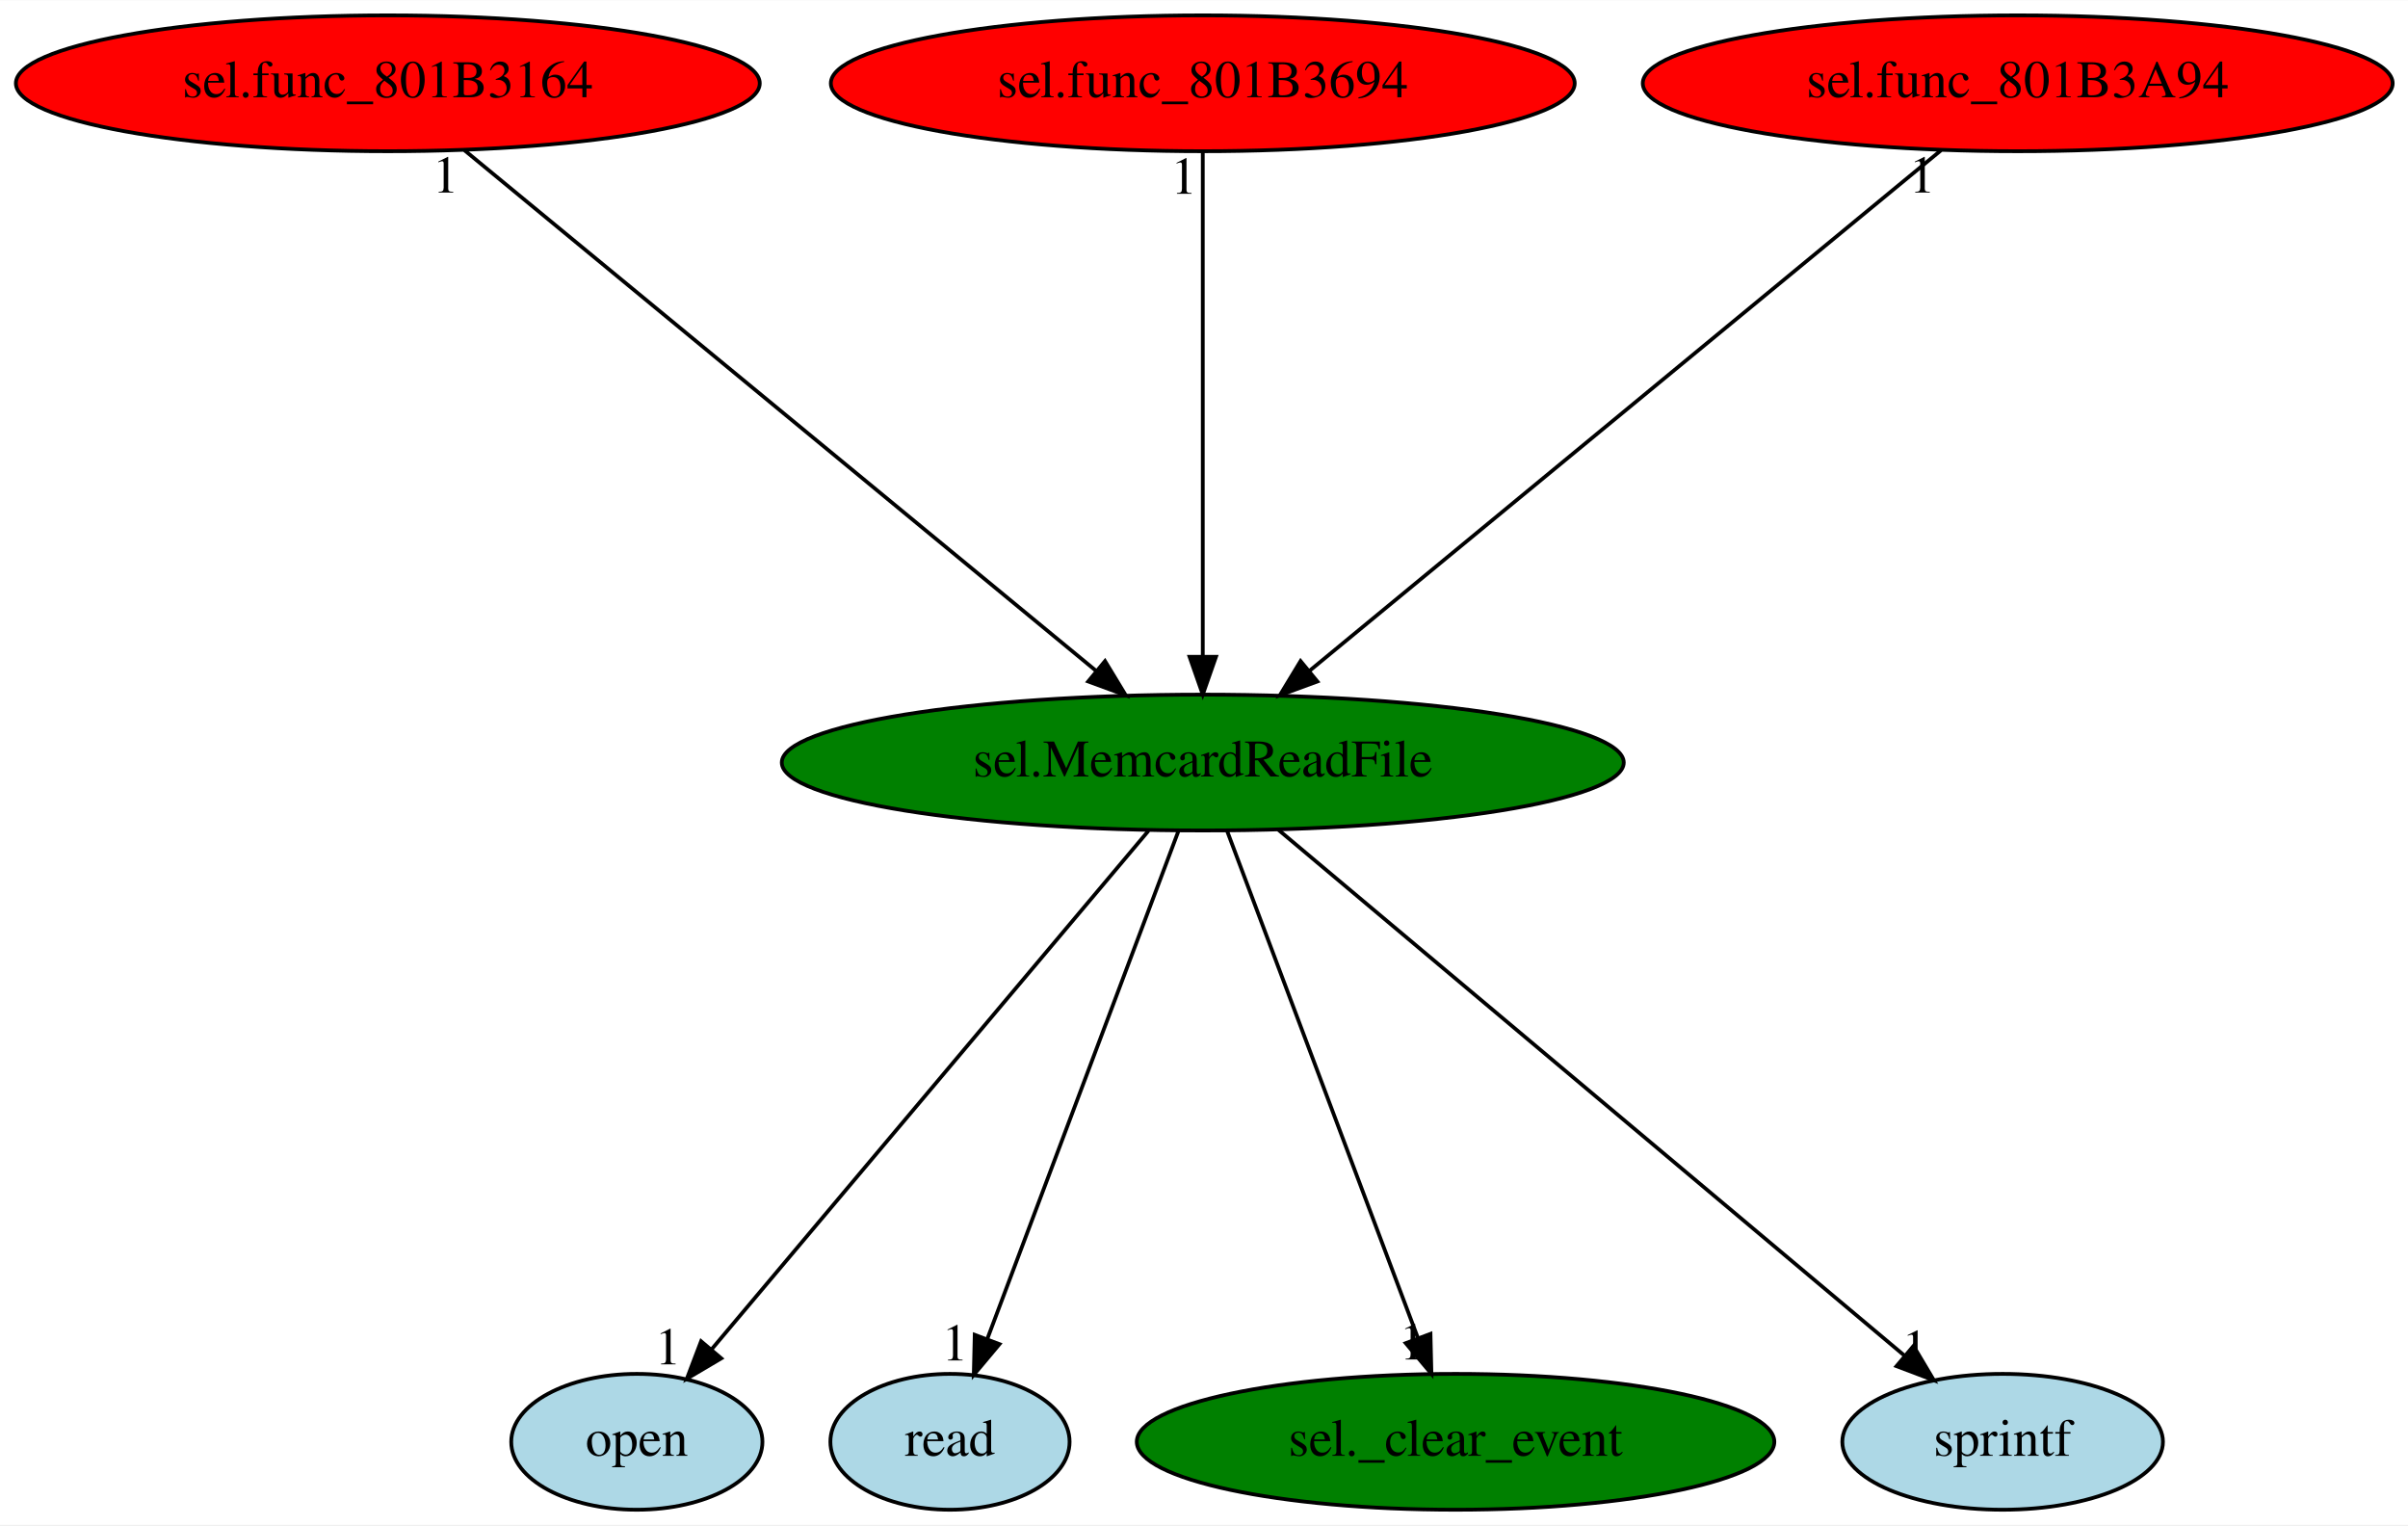
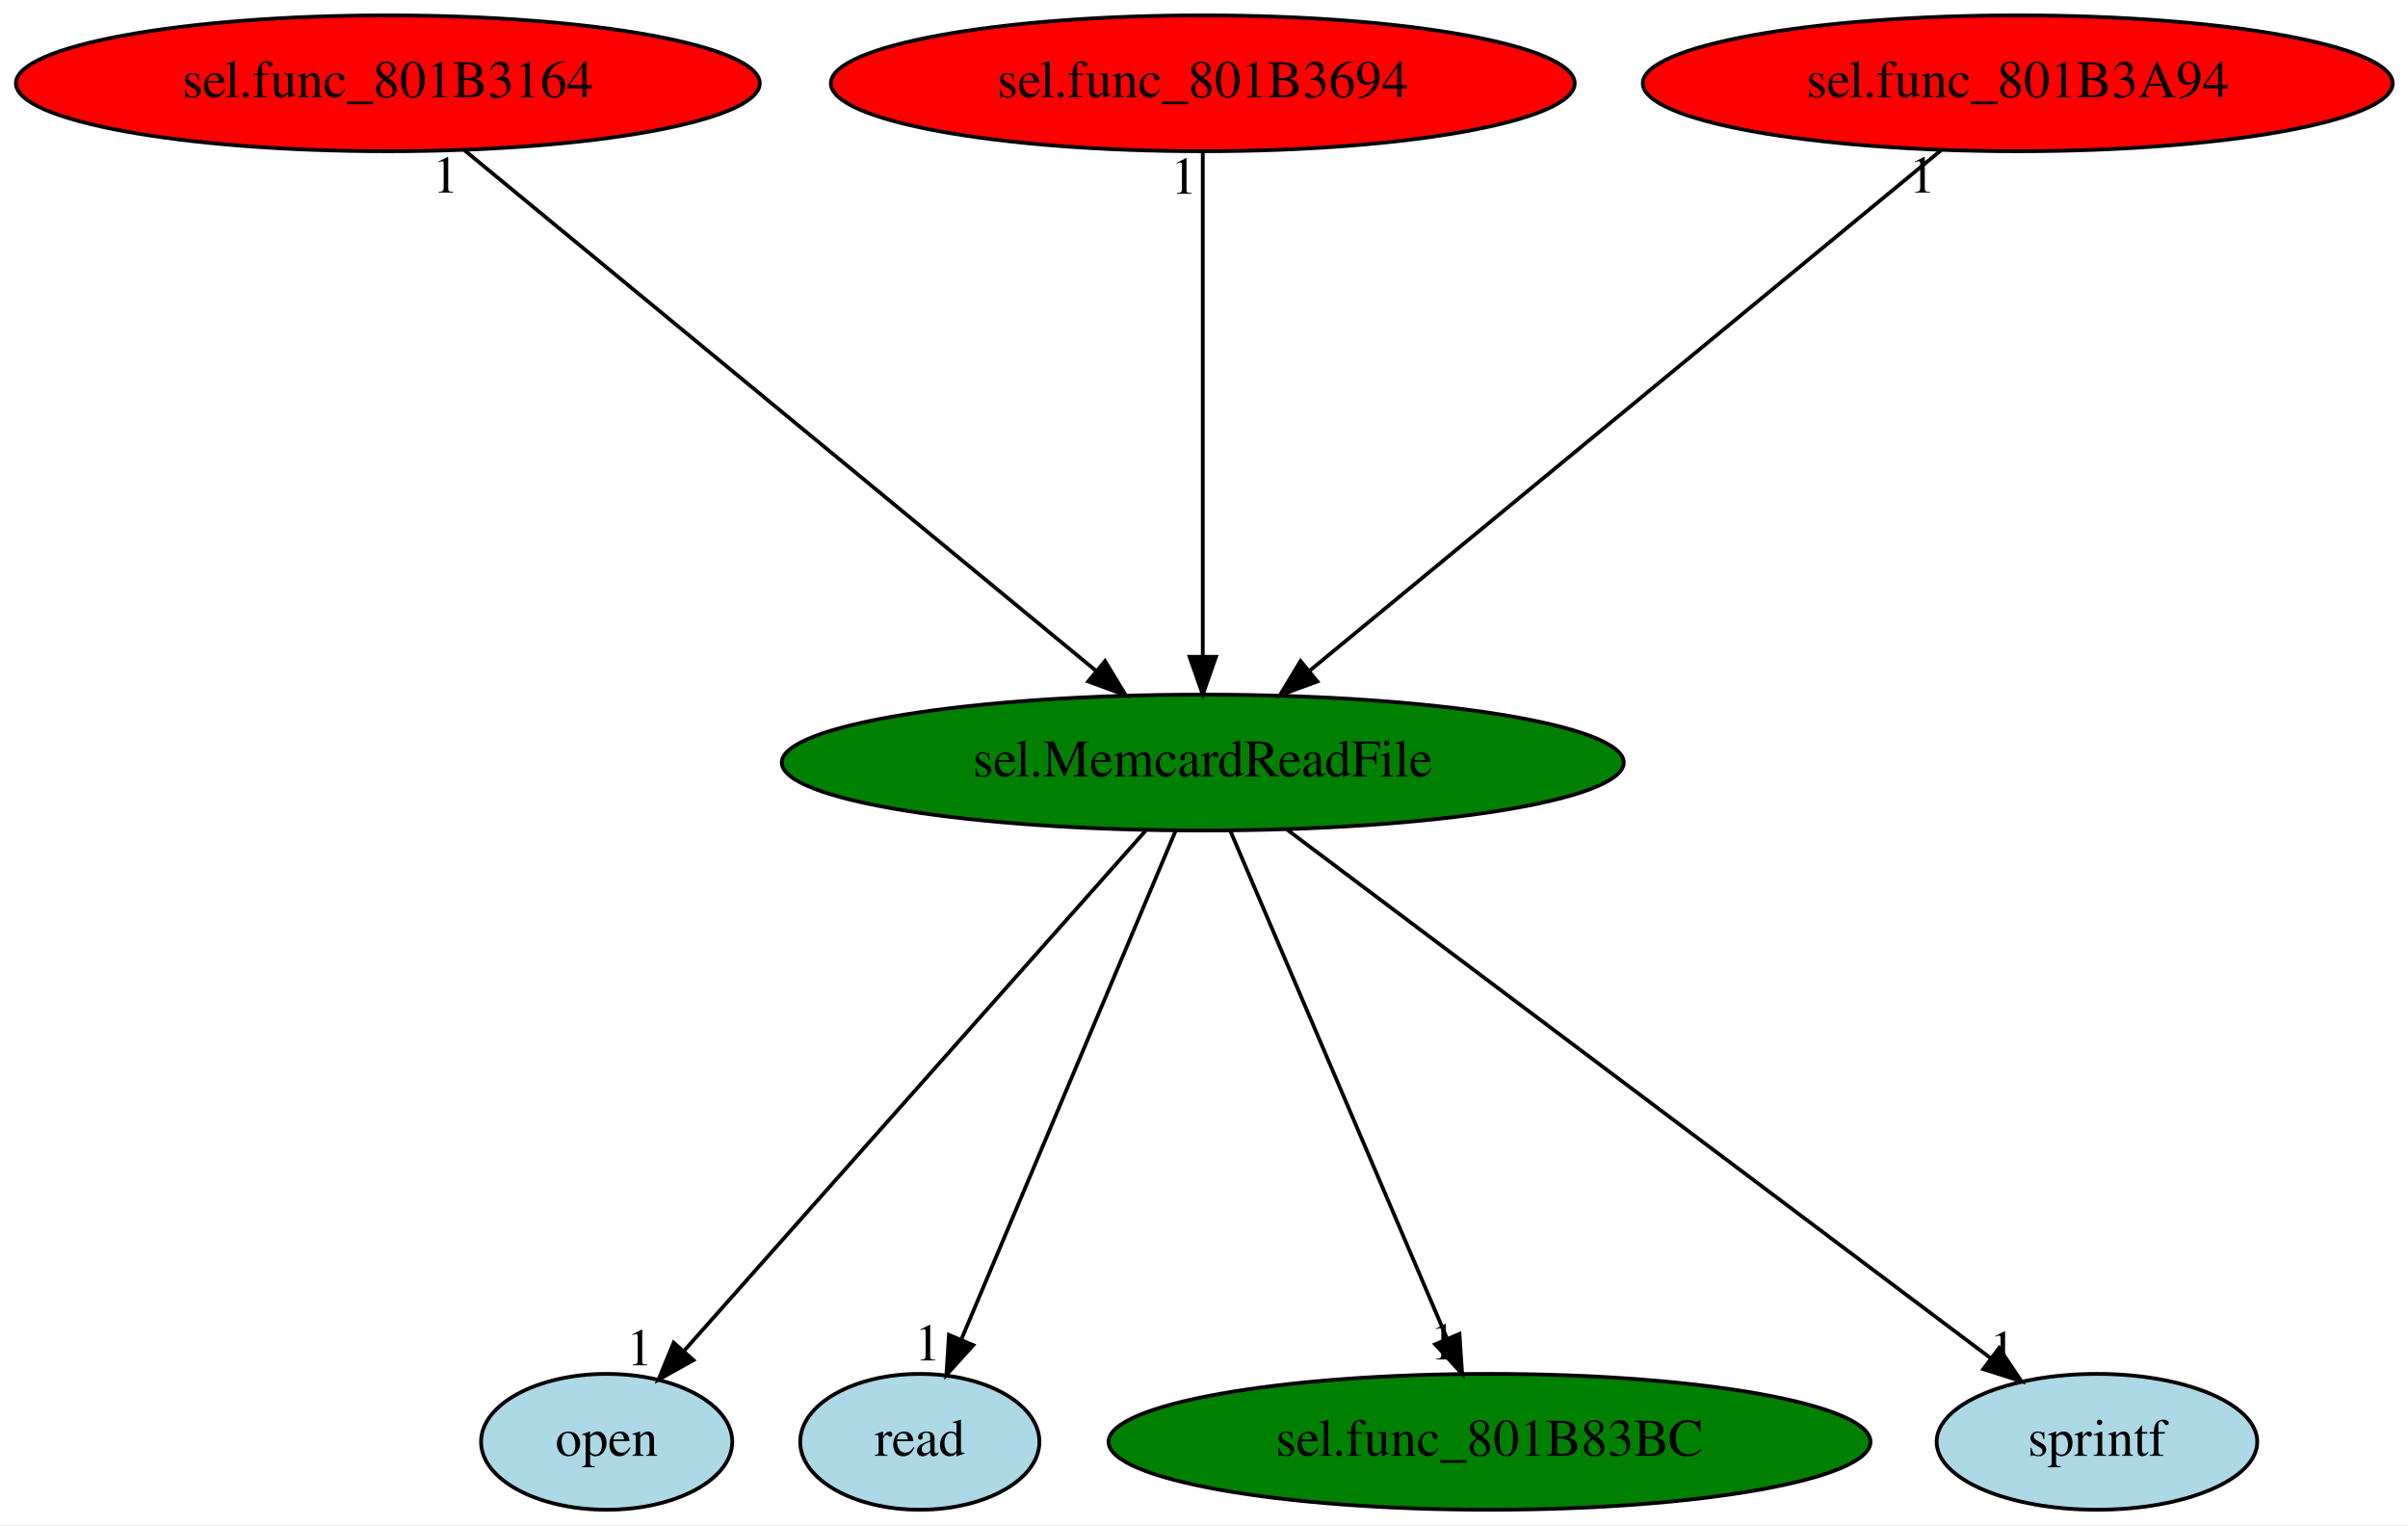
<svg xmlns="http://www.w3.org/2000/svg" xmlns:xlink="http://www.w3.org/1999/xlink" width="638pt" height="404pt" viewBox="0.00 0.00 638.23 404.00">
  <g id="graph0" class="graph" transform="scale(1 1) rotate(0) translate(4 400)">
    <polygon fill="white" stroke="transparent" points="-4,4 -4,-400 634.23,-400 634.23,4 -4,4" />
    <g id="node1" class="node">
      <ellipse fill="green" stroke="black" cx="314.79" cy="-198" rx="111.58" ry="18" />
      <text text-anchor="middle" x="314.79" y="-194.3" font-family="Times,serif" font-size="14.00">sel.MemcardReadFile</text>
    </g>
    <g id="node2" class="node">
      <g id="a_node2">
        <a xlink:href="open.svg" xlink:title="open">
-           <ellipse fill="lightblue" stroke="black" cx="164.79" cy="-18" rx="33.29" ry="18" />
-           <text text-anchor="middle" x="164.79" y="-14.3" font-family="Times,serif" font-size="14.00">open</text>
+           <ellipse fill="lightblue" stroke="black" cx="156.79" cy="-18" rx="33.29" ry="18" />
+           <text text-anchor="middle" x="156.79" y="-14.3" font-family="Times,serif" font-size="14.00">open</text>
        </a>
      </g>
    </g>
    <g id="edge1" class="edge">
-       <path fill="none" stroke="black" d="M300.41,-179.93C273.41,-147.9 215.12,-78.72 184.5,-42.38" />
-       <polygon fill="black" stroke="black" points="187.17,-40.12 178.05,-34.73 181.82,-44.64 187.17,-40.12" />
-       <text text-anchor="middle" x="173.05" y="-38.53" font-family="Times,serif" font-size="14.00">1</text>
+       <path fill="none" stroke="black" d="M299.64,-179.93C271.13,-147.82 209.49,-78.37 177.3,-42.11" />
+       <polygon fill="black" stroke="black" points="179.79,-39.64 170.53,-34.48 174.55,-44.28 179.79,-39.64" />
+       <text text-anchor="middle" x="165.53" y="-38.28" font-family="Times,serif" font-size="14.00">1</text>
    </g>
    <g id="node3" class="node">
      <g id="a_node3">
        <a xlink:href="read.svg" xlink:title="read">
-           <ellipse fill="lightblue" stroke="black" cx="247.79" cy="-18" rx="31.7" ry="18" />
-           <text text-anchor="middle" x="247.79" y="-14.3" font-family="Times,serif" font-size="14.00">read</text>
+           <ellipse fill="lightblue" stroke="black" cx="239.79" cy="-18" rx="31.7" ry="18" />
+           <text text-anchor="middle" x="239.79" y="-14.3" font-family="Times,serif" font-size="14.00">read</text>
        </a>
      </g>
    </g>
    <g id="edge2" class="edge">
-       <path fill="none" stroke="black" d="M308.37,-179.93C296.63,-148.75 271.65,-82.4 257.72,-45.37" />
-       <polygon fill="black" stroke="black" points="260.9,-43.88 254.1,-35.76 254.35,-46.35 260.9,-43.88" />
-       <text text-anchor="middle" x="249.1" y="-39.56" font-family="Times,serif" font-size="14.00">1</text>
+       <path fill="none" stroke="black" d="M307.6,-179.93C294.46,-148.75 266.5,-82.4 250.9,-45.37" />
+       <polygon fill="black" stroke="black" points="253.96,-43.61 246.85,-35.76 247.51,-46.33 253.96,-43.61" />
+       <text text-anchor="middle" x="241.85" y="-39.56" font-family="Times,serif" font-size="14.00">1</text>
    </g>
    <g id="node4" class="node">
      <g id="a_node4">
-         <a xlink:href="sel._clear_event.svg" xlink:title="sel._clear_event">
-           <ellipse fill="green" stroke="black" cx="381.79" cy="-18" rx="84.49" ry="18" />
-           <text text-anchor="middle" x="381.79" y="-14.3" font-family="Times,serif" font-size="14.00">sel._clear_event</text>
+         <a xlink:href="sel.func_801B83BC.svg" xlink:title="sel.func_801B83BC">
+           <ellipse fill="green" stroke="black" cx="390.79" cy="-18" rx="100.98" ry="18" />
+           <text text-anchor="middle" x="390.79" y="-14.3" font-family="Times,serif" font-size="14.00">sel.func_801B83BC</text>
        </a>
      </g>
    </g>
    <g id="edge3" class="edge">
-       <path fill="none" stroke="black" d="M321.22,-179.93C332.92,-148.83 357.8,-82.73 371.76,-45.65" />
-       <polygon fill="black" stroke="black" points="375.14,-46.61 375.39,-36.02 368.59,-44.14 375.14,-46.61" />
-       <text text-anchor="middle" x="370.39" y="-39.82" font-family="Times,serif" font-size="14.00">1</text>
+       <path fill="none" stroke="black" d="M322.08,-179.93C335.36,-148.83 363.58,-82.73 379.41,-45.65" />
+       <polygon fill="black" stroke="black" points="382.82,-46.59 383.53,-36.02 376.38,-43.84 382.82,-46.59" />
+       <text text-anchor="middle" x="378.53" y="-39.82" font-family="Times,serif" font-size="14.00">1</text>
    </g>
    <g id="node5" class="node">
      <g id="a_node5">
        <a xlink:href="sprintf.svg" xlink:title="sprintf">
-           <ellipse fill="lightblue" stroke="black" cx="526.79" cy="-18" rx="42.49" ry="18" />
-           <text text-anchor="middle" x="526.79" y="-14.3" font-family="Times,serif" font-size="14.00">sprintf</text>
+           <ellipse fill="lightblue" stroke="black" cx="551.79" cy="-18" rx="42.49" ry="18" />
+           <text text-anchor="middle" x="551.79" y="-14.3" font-family="Times,serif" font-size="14.00">sprintf</text>
        </a>
      </g>
    </g>
    <g id="edge4" class="edge">
-       <path fill="none" stroke="black" d="M334.74,-180.25C373.28,-147.9 457.95,-76.8 500.82,-40.8" />
-       <polygon fill="black" stroke="black" points="503.16,-43.41 508.57,-34.3 498.66,-38.05 503.16,-43.41" />
-       <text text-anchor="middle" x="503.57" y="-38.1" font-family="Times,serif" font-size="14.00">1</text>
+       <path fill="none" stroke="black" d="M337.09,-180.25C380.46,-147.68 476.1,-75.85 523.72,-40.09" />
+       <polygon fill="black" stroke="black" points="525.86,-42.85 531.75,-34.05 521.65,-37.26 525.86,-42.85" />
+       <text text-anchor="middle" x="526.75" y="-37.85" font-family="Times,serif" font-size="14.00">1</text>
    </g>
    <g id="node6" class="node">
      <g id="a_node6">
        <a xlink:href="sel.func_801B3164.svg" xlink:title="sel.func_801B3164">
          <ellipse fill="red" stroke="black" cx="98.79" cy="-378" rx="98.58" ry="18" />
          <text text-anchor="middle" x="98.79" y="-374.3" font-family="Times,serif" font-size="14.00">sel.func_801B3164</text>
        </a>
      </g>
    </g>
    <g id="edge5" class="edge">
      <path fill="none" stroke="black" d="M119.11,-360.25C157.87,-328.32 242.41,-258.65 286.6,-222.23" />
      <polygon fill="black" stroke="black" points="288.88,-224.89 294.37,-215.83 284.42,-219.49 288.88,-224.89" />
      <text text-anchor="middle" x="114.11" y="-349.05" font-family="Times,serif" font-size="14.00">1</text>
    </g>
    <g id="node7" class="node">
      <g id="a_node7">
        <a xlink:href="sel.func_801B3694.svg" xlink:title="sel.func_801B3694">
          <ellipse fill="red" stroke="black" cx="314.79" cy="-378" rx="98.58" ry="18" />
          <text text-anchor="middle" x="314.79" y="-374.3" font-family="Times,serif" font-size="14.00">sel.func_801B3694</text>
        </a>
      </g>
    </g>
    <g id="edge6" class="edge">
      <path fill="none" stroke="black" d="M314.79,-359.93C314.79,-328.97 314.79,-263.3 314.79,-226.13" />
      <polygon fill="black" stroke="black" points="318.29,-226.02 314.79,-216.02 311.29,-226.02 318.29,-226.02" />
      <text text-anchor="middle" x="309.79" y="-348.73" font-family="Times,serif" font-size="14.00">1</text>
    </g>
    <g id="node8" class="node">
      <g id="a_node8">
        <a xlink:href="sel.func_801B3A94.svg" xlink:title="sel.func_801B3A94">
          <ellipse fill="red" stroke="black" cx="530.79" cy="-378" rx="99.38" ry="18" />
          <text text-anchor="middle" x="530.79" y="-374.3" font-family="Times,serif" font-size="14.00">sel.func_801B3A94</text>
        </a>
      </g>
    </g>
    <g id="edge7" class="edge">
      <path fill="none" stroke="black" d="M510.47,-360.25C471.71,-328.32 387.17,-258.65 342.98,-222.23" />
      <polygon fill="black" stroke="black" points="345.16,-219.49 335.22,-215.83 340.71,-224.89 345.16,-219.49" />
      <text text-anchor="middle" x="505.47" y="-349.05" font-family="Times,serif" font-size="14.00">1</text>
    </g>
  </g>
</svg>
